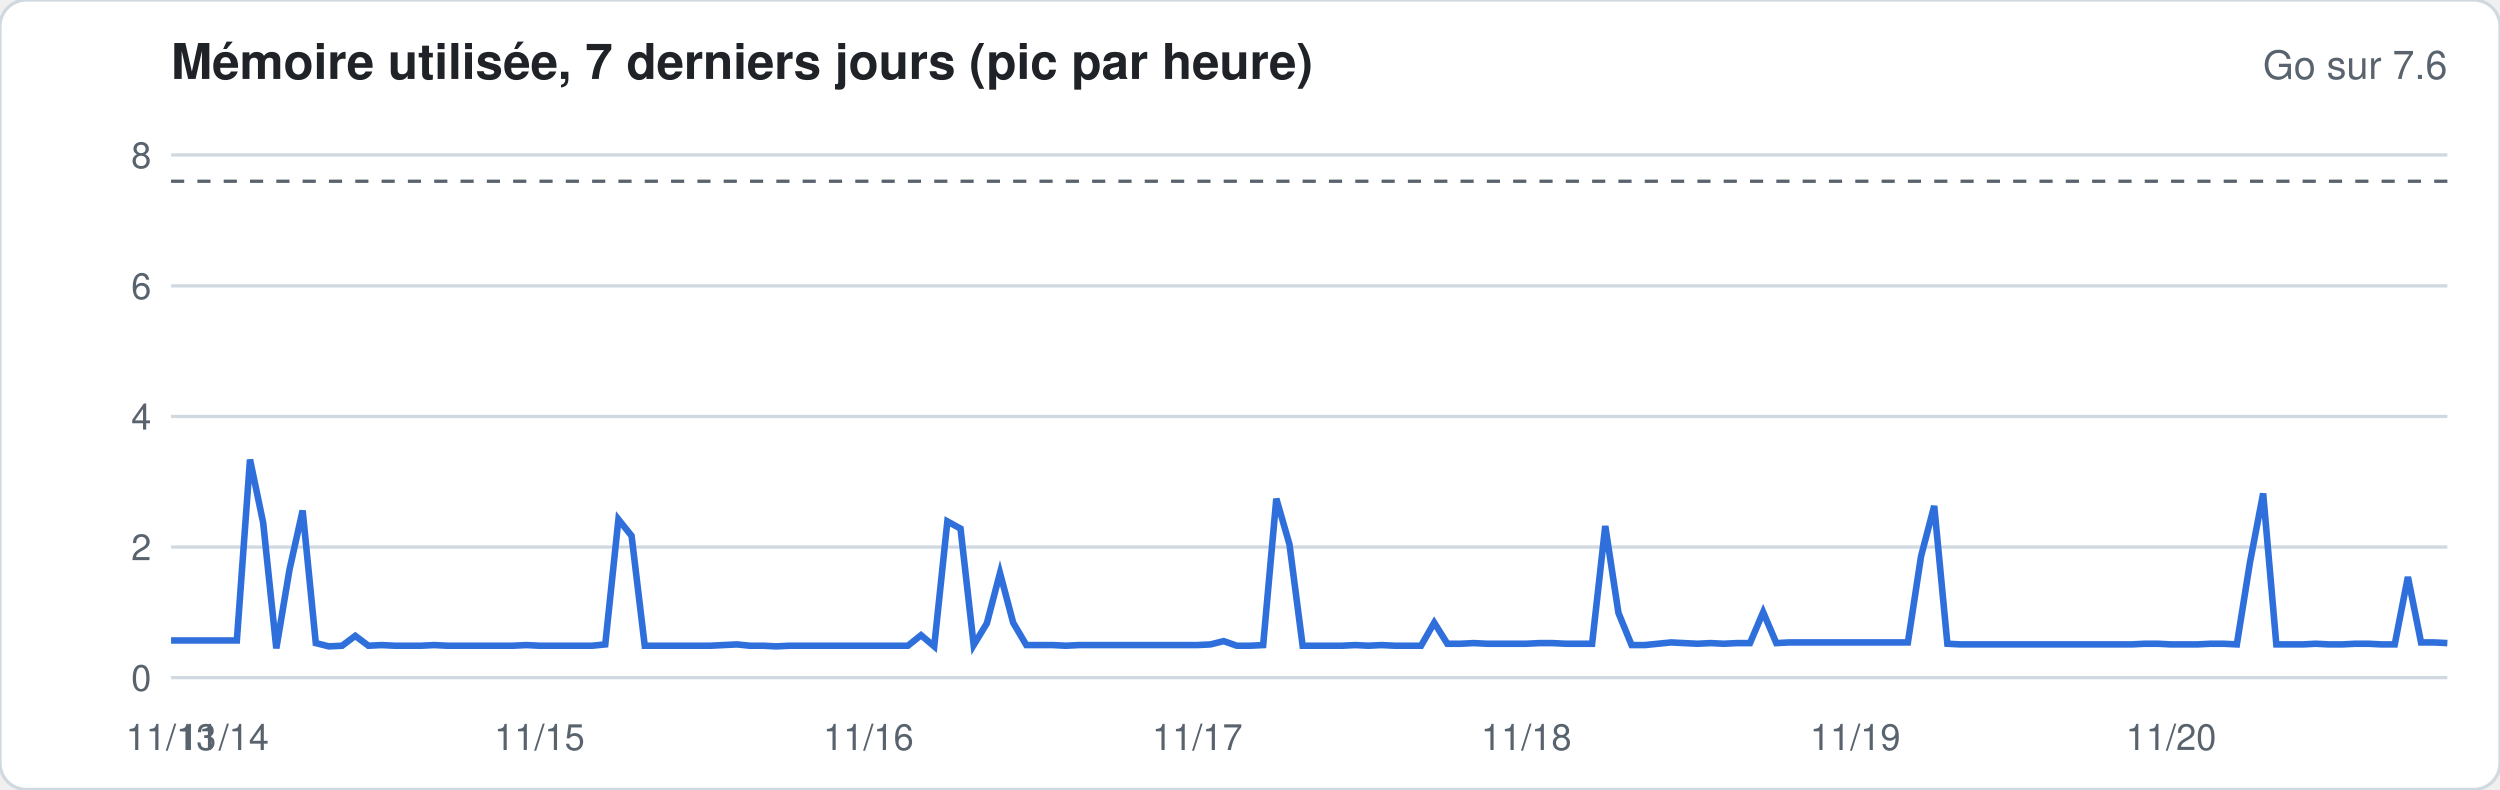
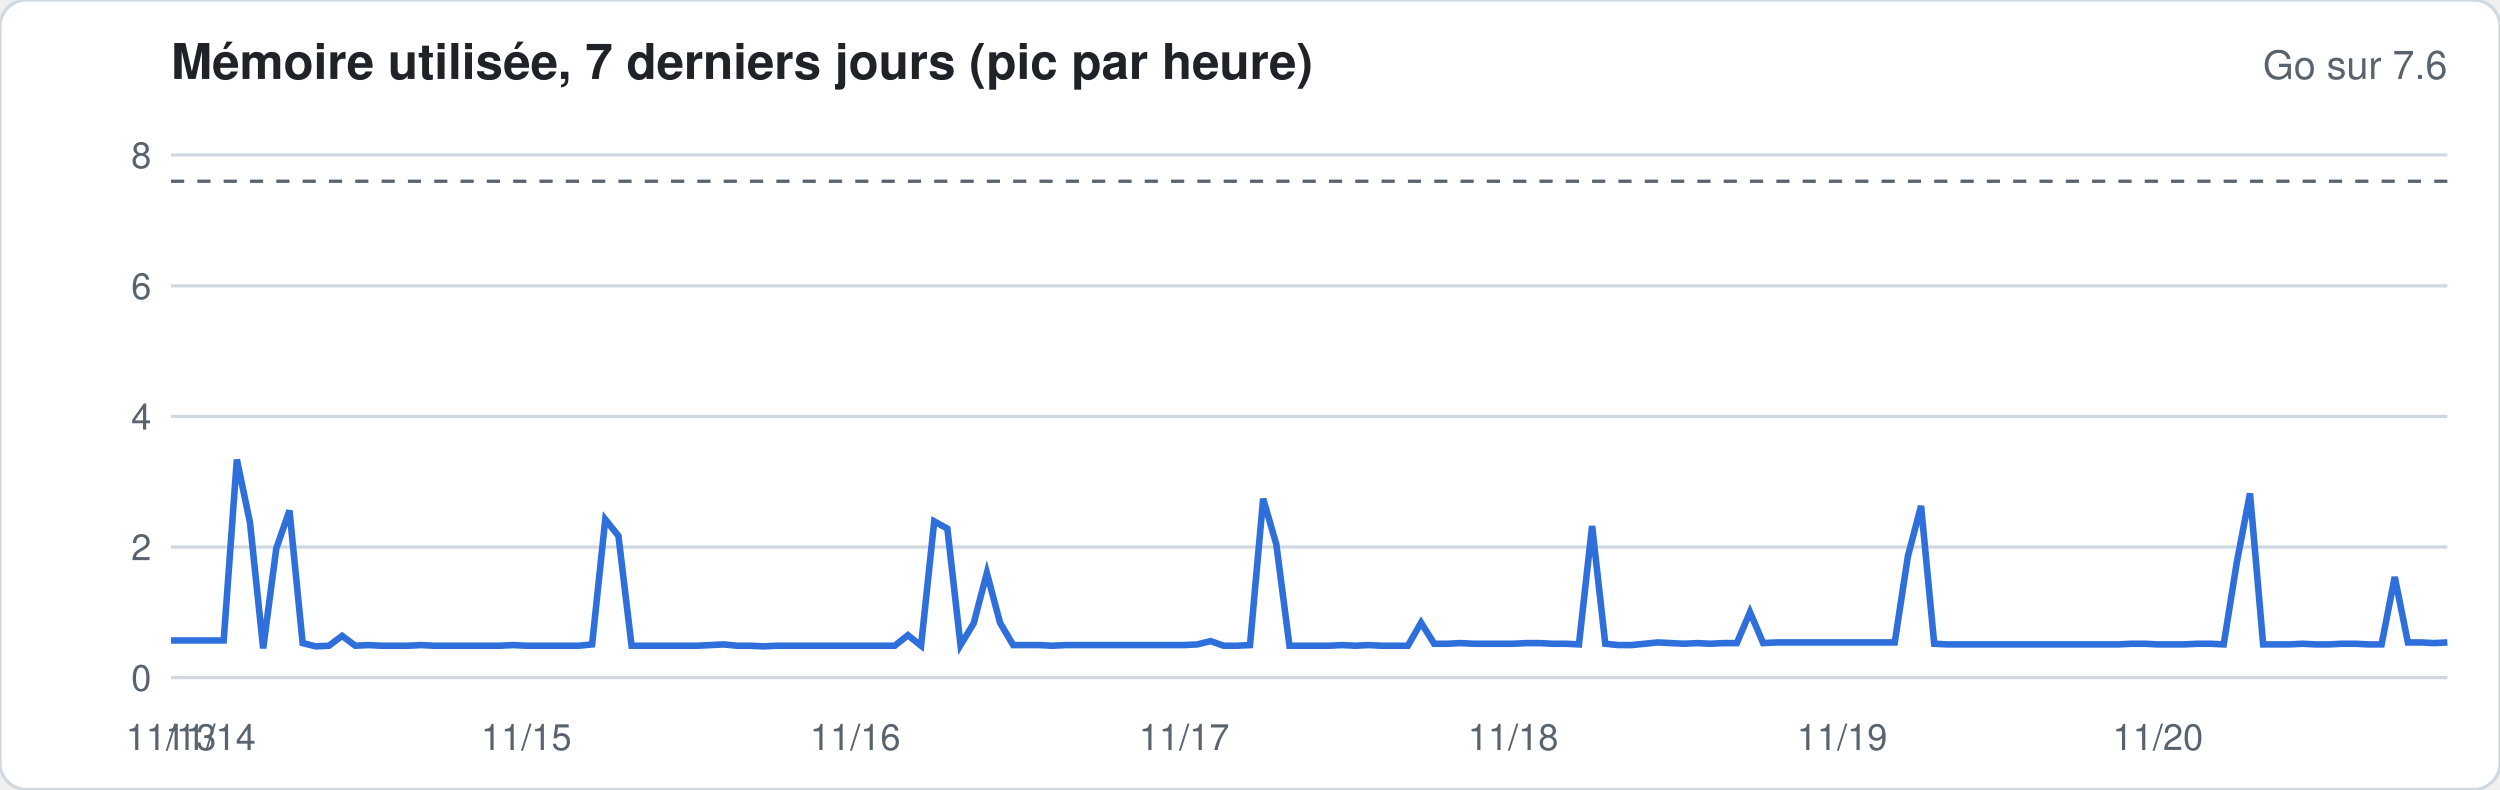
<svg xmlns="http://www.w3.org/2000/svg" width="760" height="240" viewBox="0 0 760 240" font-family="-apple-system,Segoe UI,Helvetica,Arial,sans-serif">
  <rect width="760" height="240" rx="8" fill="#ffffff" stroke="#d1d9e0" />
  <text x="52" y="24" font-size="15" font-weight="600" fill="#1f2328">Mémoire utilisée, 7 derniers jours (pic par heure)</text>
  <text x="744" y="24" font-size="12" fill="#59636e" text-anchor="end">Go sur 7.6</text>
  <line x1="52" x2="744" y1="206.0" y2="206.0" stroke="#d1d9e0" stroke-width="1" />
  <text x="46" y="210.0" font-size="11" fill="#59636e" text-anchor="end">0</text>
  <line x1="52" x2="744" y1="166.3" y2="166.3" stroke="#d1d9e0" stroke-width="1" />
  <text x="46" y="170.3" font-size="11" fill="#59636e" text-anchor="end">2</text>
  <line x1="52" x2="744" y1="126.6" y2="126.6" stroke="#d1d9e0" stroke-width="1" />
  <text x="46" y="130.6" font-size="11" fill="#59636e" text-anchor="end">4</text>
  <line x1="52" x2="744" y1="86.9" y2="86.9" stroke="#d1d9e0" stroke-width="1" />
  <text x="46" y="90.9" font-size="11" fill="#59636e" text-anchor="end">6</text>
  <line x1="52" x2="744" y1="47.1" y2="47.1" stroke="#d1d9e0" stroke-width="1" />
  <text x="46" y="51.1" font-size="11" fill="#59636e" text-anchor="end">8</text>
  <line x1="52" x2="744" y1="55.1" y2="55.1" stroke="#59636e" stroke-dasharray="4 4" />
-   <polyline fill="none" stroke="#2f6fdb" stroke-width="2" points="52.0,194.7 56.0,194.7 60.0,194.7 64.0,194.7 68.0,194.7 72.0,194.7 76.0,139.7 80.0,158.9 84.0,197.1 88.0,173.2 92.0,155.2 96.0,195.5 100.0,196.5 104.0,196.3 108.0,193.3 112.0,196.3 116.0,196.1 120.0,196.3 124.0,196.3 128.0,196.3 132.0,196.1 136.0,196.3 140.0,196.3 144.0,196.3 148.0,196.3 152.0,196.3 156.0,196.3 160.0,196.1 164.0,196.3 168.0,196.3 172.0,196.3 176.0,196.3 180.0,196.3 184.0,195.9 188.0,157.9 192.0,162.9 196.0,196.3 200.0,196.3 204.0,196.3 208.0,196.3 212.0,196.3 216.0,196.3 220.0,196.1 224.0,195.9 228.0,196.3 232.0,196.3 236.0,196.5 240.0,196.3 244.0,196.3 248.0,196.3 252.0,196.3 256.0,196.3 260.0,196.3 264.0,196.3 268.0,196.3 272.0,196.3 276.0,196.3 280.0,193.1 284.0,196.5 288.0,158.5 292.0,160.7 296.0,196.1 300.0,189.5 304.0,174.2 308.0,189.3 312.0,196.1 316.0,196.1 320.0,196.1 324.0,196.3 328.0,196.1 332.0,196.1 336.0,196.1 340.0,196.1 344.0,196.1 348.0,196.1 352.0,196.1 356.0,196.1 360.0,196.1 364.0,196.1 368.0,195.9 372.0,194.9 376.0,196.3 380.0,196.3 384.0,196.1 388.0,151.6 392.0,165.5 396.0,196.3 400.0,196.3 404.0,196.3 408.0,196.3 412.0,196.1 416.0,196.3 420.0,196.1 424.0,196.3 428.0,196.3 432.0,196.3 436.0,189.3 440.0,195.7 444.0,195.7 448.0,195.5 452.0,195.7 456.0,195.7 460.0,195.7 464.0,195.7 468.0,195.5 472.0,195.5 476.0,195.7 480.0,195.7 484.0,195.7 488.0,159.9 492.0,186.3 496.0,196.1 500.0,196.1 504.0,195.7 508.0,195.3 512.0,195.5 516.0,195.7 520.0,195.5 524.0,195.7 528.0,195.5 532.0,195.5 536.0,186.1 540.0,195.5 544.0,195.3 548.0,195.3 552.0,195.3 556.0,195.3 560.0,195.3 564.0,195.3 568.0,195.3 572.0,195.3 576.0,195.3 580.0,195.3 584.0,169.1 588.0,153.8 592.0,195.7 596.0,195.9 600.0,195.9 604.0,195.9 608.0,195.9 612.0,195.9 616.0,195.9 620.0,195.9 624.0,195.9 628.0,195.9 632.0,195.9 636.0,195.9 640.0,195.9 644.0,195.9 648.0,195.9 652.0,195.7 656.0,195.7 660.0,195.9 664.0,195.9 668.0,195.9 672.0,195.7 676.0,195.7 680.0,195.9 684.0,170.9 688.0,150.0 692.0,195.9 696.0,195.9 700.0,195.9 704.0,195.7 708.0,195.9 712.0,195.9 716.0,195.7 720.0,195.7 724.0,195.9 728.0,195.9 732.0,175.4 736.0,195.3 740.0,195.3 744.0,195.5" />
+   <polyline fill="none" stroke="#2f6fdb" stroke-width="2" points="52.0,194.7 56.0,194.7 60.0,194.7 64.0,194.7 68.0,194.7 72.0,139.7 76.0,158.9 80.0,197.1 84.0,166.7 88.0,155.2 92.0,195.5 96.0,196.5 100.0,196.3 104.0,193.3 108.0,196.3 112.0,196.1 116.0,196.3 120.0,196.3 124.0,196.3 128.0,196.1 132.0,196.3 136.0,196.3 140.0,196.3 144.0,196.3 148.0,196.3 152.0,196.3 156.0,196.1 160.0,196.3 164.0,196.3 168.0,196.3 172.0,196.3 176.0,196.3 180.0,195.9 184.0,157.9 188.0,162.9 192.0,196.3 196.0,196.3 200.0,196.3 204.0,196.3 208.0,196.3 212.0,196.3 216.0,196.1 220.0,195.9 224.0,196.3 228.0,196.3 232.0,196.5 236.0,196.3 240.0,196.3 244.0,196.3 248.0,196.3 252.0,196.3 256.0,196.3 260.0,196.3 264.0,196.3 268.0,196.3 272.0,196.3 276.0,193.1 280.0,196.3 284.0,158.5 288.0,160.7 292.0,196.1 296.0,189.5 300.0,174.2 304.0,189.3 308.0,196.1 312.0,196.1 316.0,196.1 320.0,196.3 324.0,196.1 328.0,196.1 332.0,196.1 336.0,196.1 340.0,196.1 344.0,196.1 348.0,196.1 352.0,196.1 356.0,196.1 360.0,196.1 364.0,195.9 368.0,194.9 372.0,196.3 376.0,196.3 380.0,196.1 384.0,151.6 388.0,165.5 392.0,196.3 396.0,196.3 400.0,196.3 404.0,196.3 408.0,196.1 412.0,196.3 416.0,196.1 420.0,196.3 424.0,196.3 428.0,196.3 432.0,189.3 436.0,195.7 440.0,195.7 444.0,195.5 448.0,195.7 452.0,195.7 456.0,195.7 460.0,195.7 464.0,195.5 468.0,195.5 472.0,195.7 476.0,195.7 480.0,195.9 484.0,159.9 488.0,195.7 492.0,196.1 496.0,196.1 500.0,195.7 504.0,195.3 508.0,195.5 512.0,195.7 516.0,195.5 520.0,195.7 524.0,195.5 528.0,195.5 532.0,186.1 536.0,195.5 540.0,195.3 544.0,195.3 548.0,195.3 552.0,195.3 556.0,195.3 560.0,195.3 564.0,195.3 568.0,195.3 572.0,195.3 576.0,195.3 580.0,169.1 584.0,153.8 588.0,195.7 592.0,195.9 596.0,195.9 600.0,195.9 604.0,195.9 608.0,195.9 612.0,195.9 616.0,195.9 620.0,195.9 624.0,195.9 628.0,195.9 632.0,195.9 636.0,195.9 640.0,195.9 644.0,195.9 648.0,195.7 652.0,195.7 656.0,195.9 660.0,195.9 664.0,195.9 668.0,195.7 672.0,195.7 676.0,195.9 680.0,170.9 684.0,150.0 688.0,195.9 692.0,195.9 696.0,195.9 700.0,195.7 704.0,195.9 708.0,195.9 712.0,195.7 716.0,195.7 720.0,195.9 724.0,195.9 728.0,175.4 732.0,195.3 736.0,195.3 740.0,195.5 744.0,195.3" />
  <text x="52.0" y="228" font-size="11" fill="#59636e" text-anchor="middle">11/13</text>
-   <text x="68.0" y="228" font-size="11" fill="#59636e" text-anchor="middle">11/14</text>
-   <text x="164.0" y="228" font-size="11" fill="#59636e" text-anchor="middle">11/15</text>
-   <text x="264.0" y="228" font-size="11" fill="#59636e" text-anchor="middle">11/16</text>
-   <text x="364.0" y="228" font-size="11" fill="#59636e" text-anchor="middle">11/17</text>
-   <text x="464.0" y="228" font-size="11" fill="#59636e" text-anchor="middle">11/18</text>
-   <text x="564.0" y="228" font-size="11" fill="#59636e" text-anchor="middle">11/19</text>
-   <text x="660.0" y="228" font-size="11" fill="#59636e" text-anchor="middle">11/20</text>
+   <text x="64.0" y="228" font-size="11" fill="#59636e" text-anchor="middle">11/14</text>
+   <text x="160.0" y="228" font-size="11" fill="#59636e" text-anchor="middle">11/15</text>
+   <text x="260.0" y="228" font-size="11" fill="#59636e" text-anchor="middle">11/16</text>
+   <text x="360.0" y="228" font-size="11" fill="#59636e" text-anchor="middle">11/17</text>
+   <text x="460.0" y="228" font-size="11" fill="#59636e" text-anchor="middle">11/18</text>
+   <text x="560.0" y="228" font-size="11" fill="#59636e" text-anchor="middle">11/19</text>
+   <text x="656.0" y="228" font-size="11" fill="#59636e" text-anchor="middle">11/20</text>
</svg>
